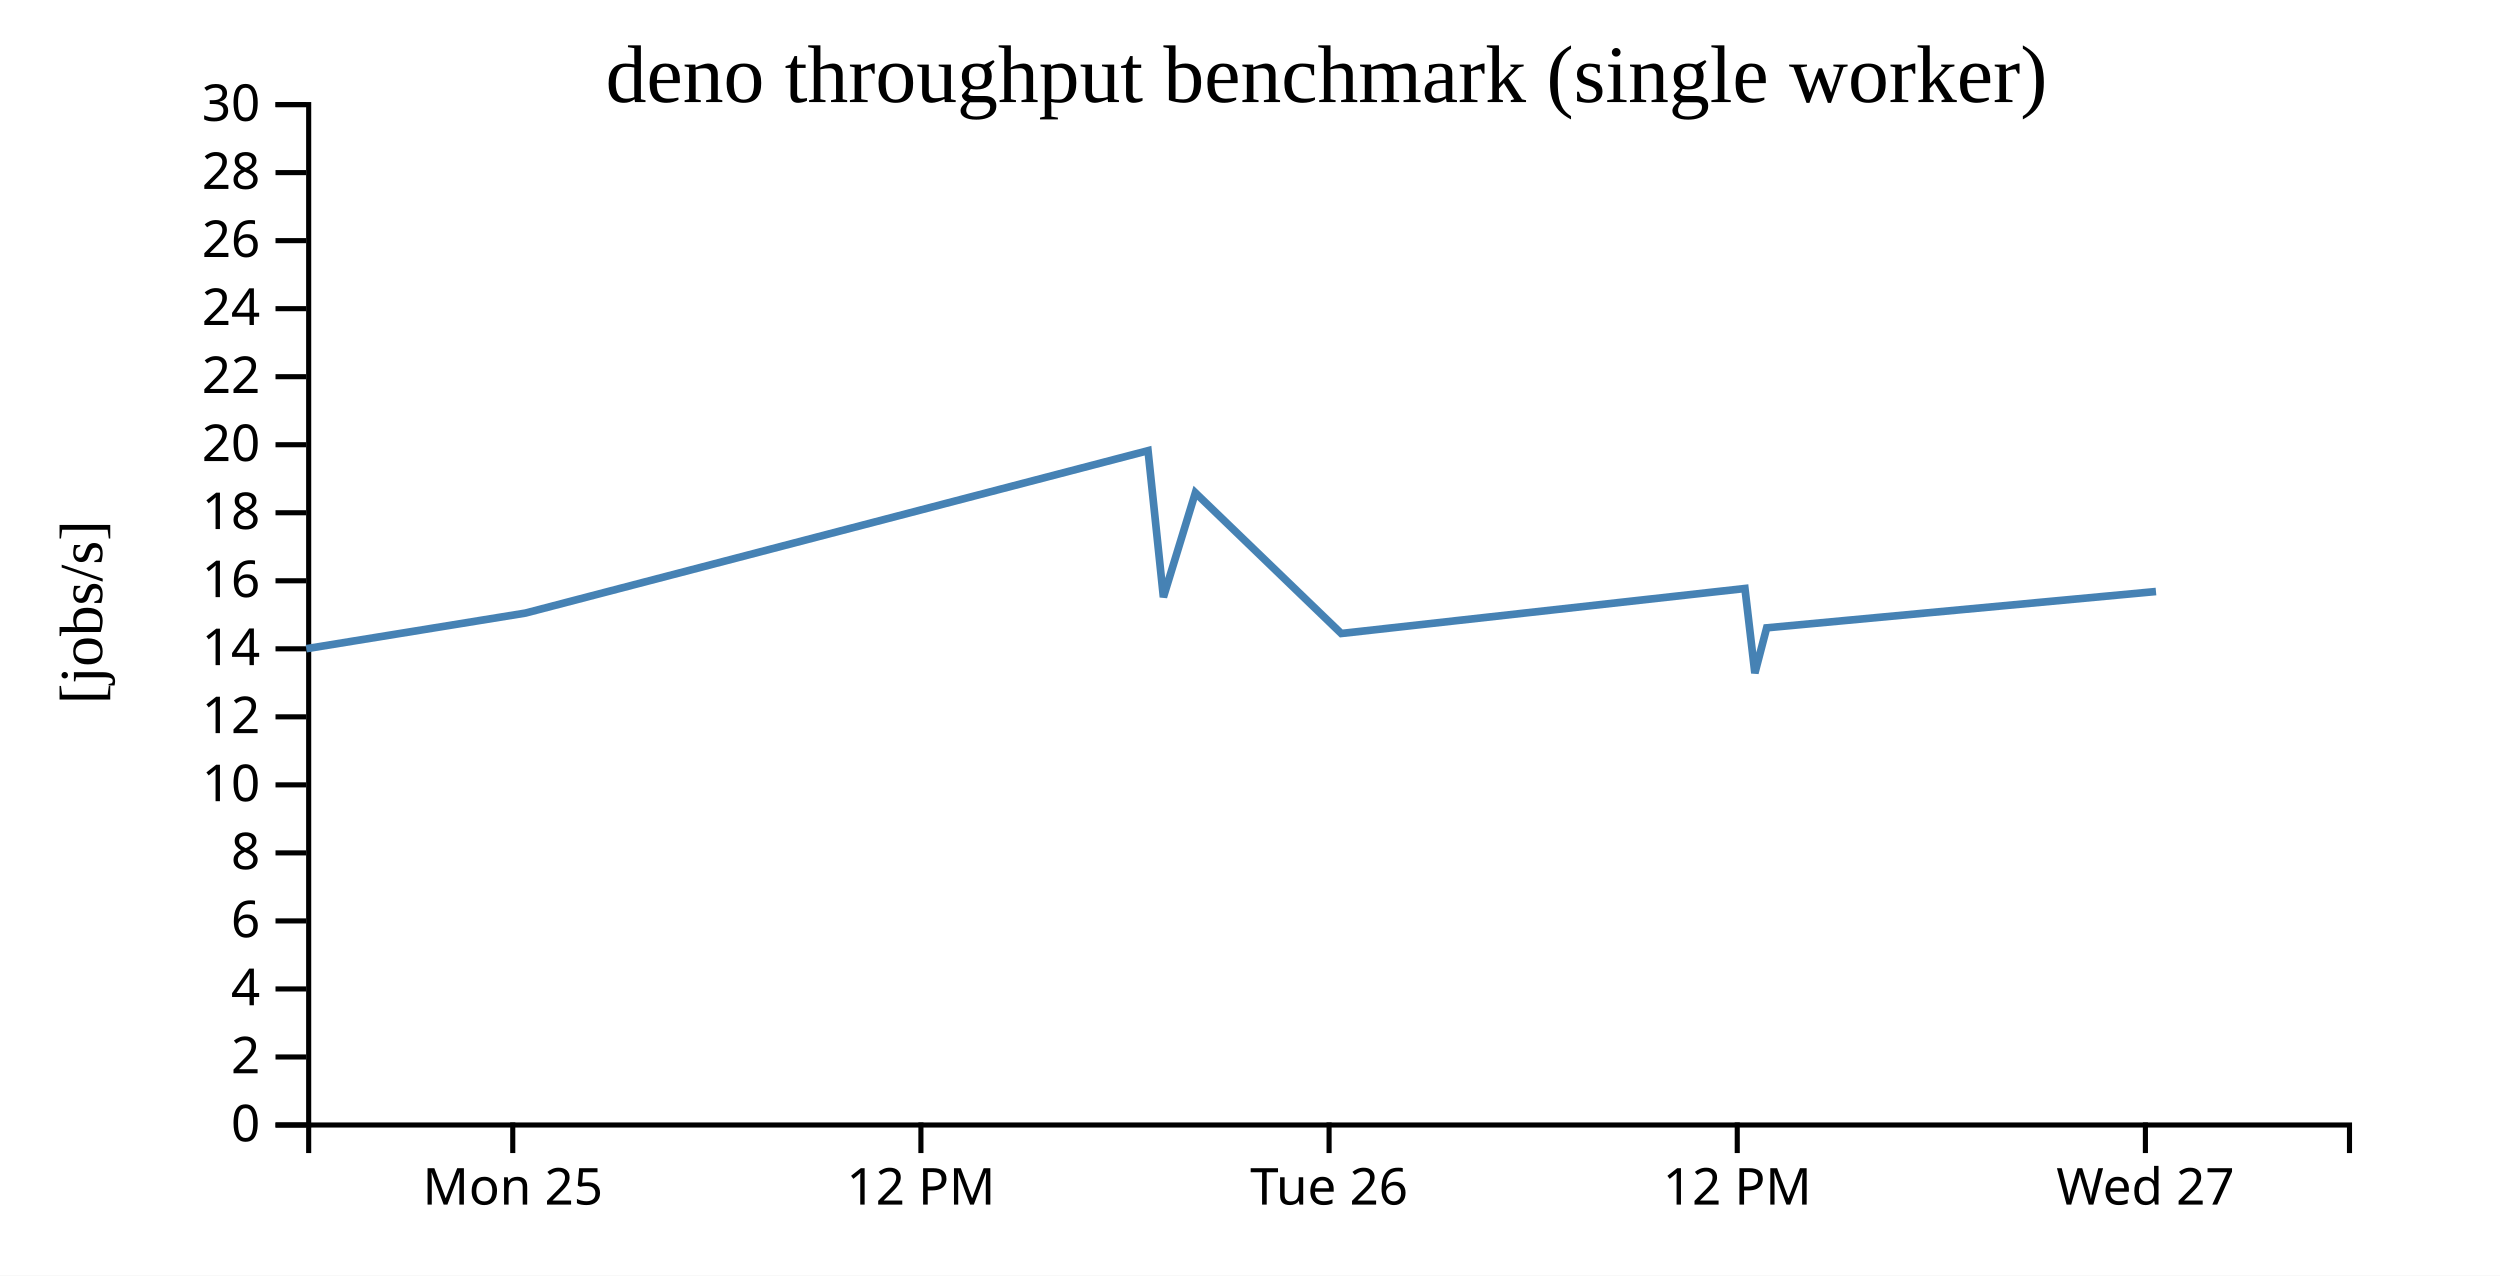
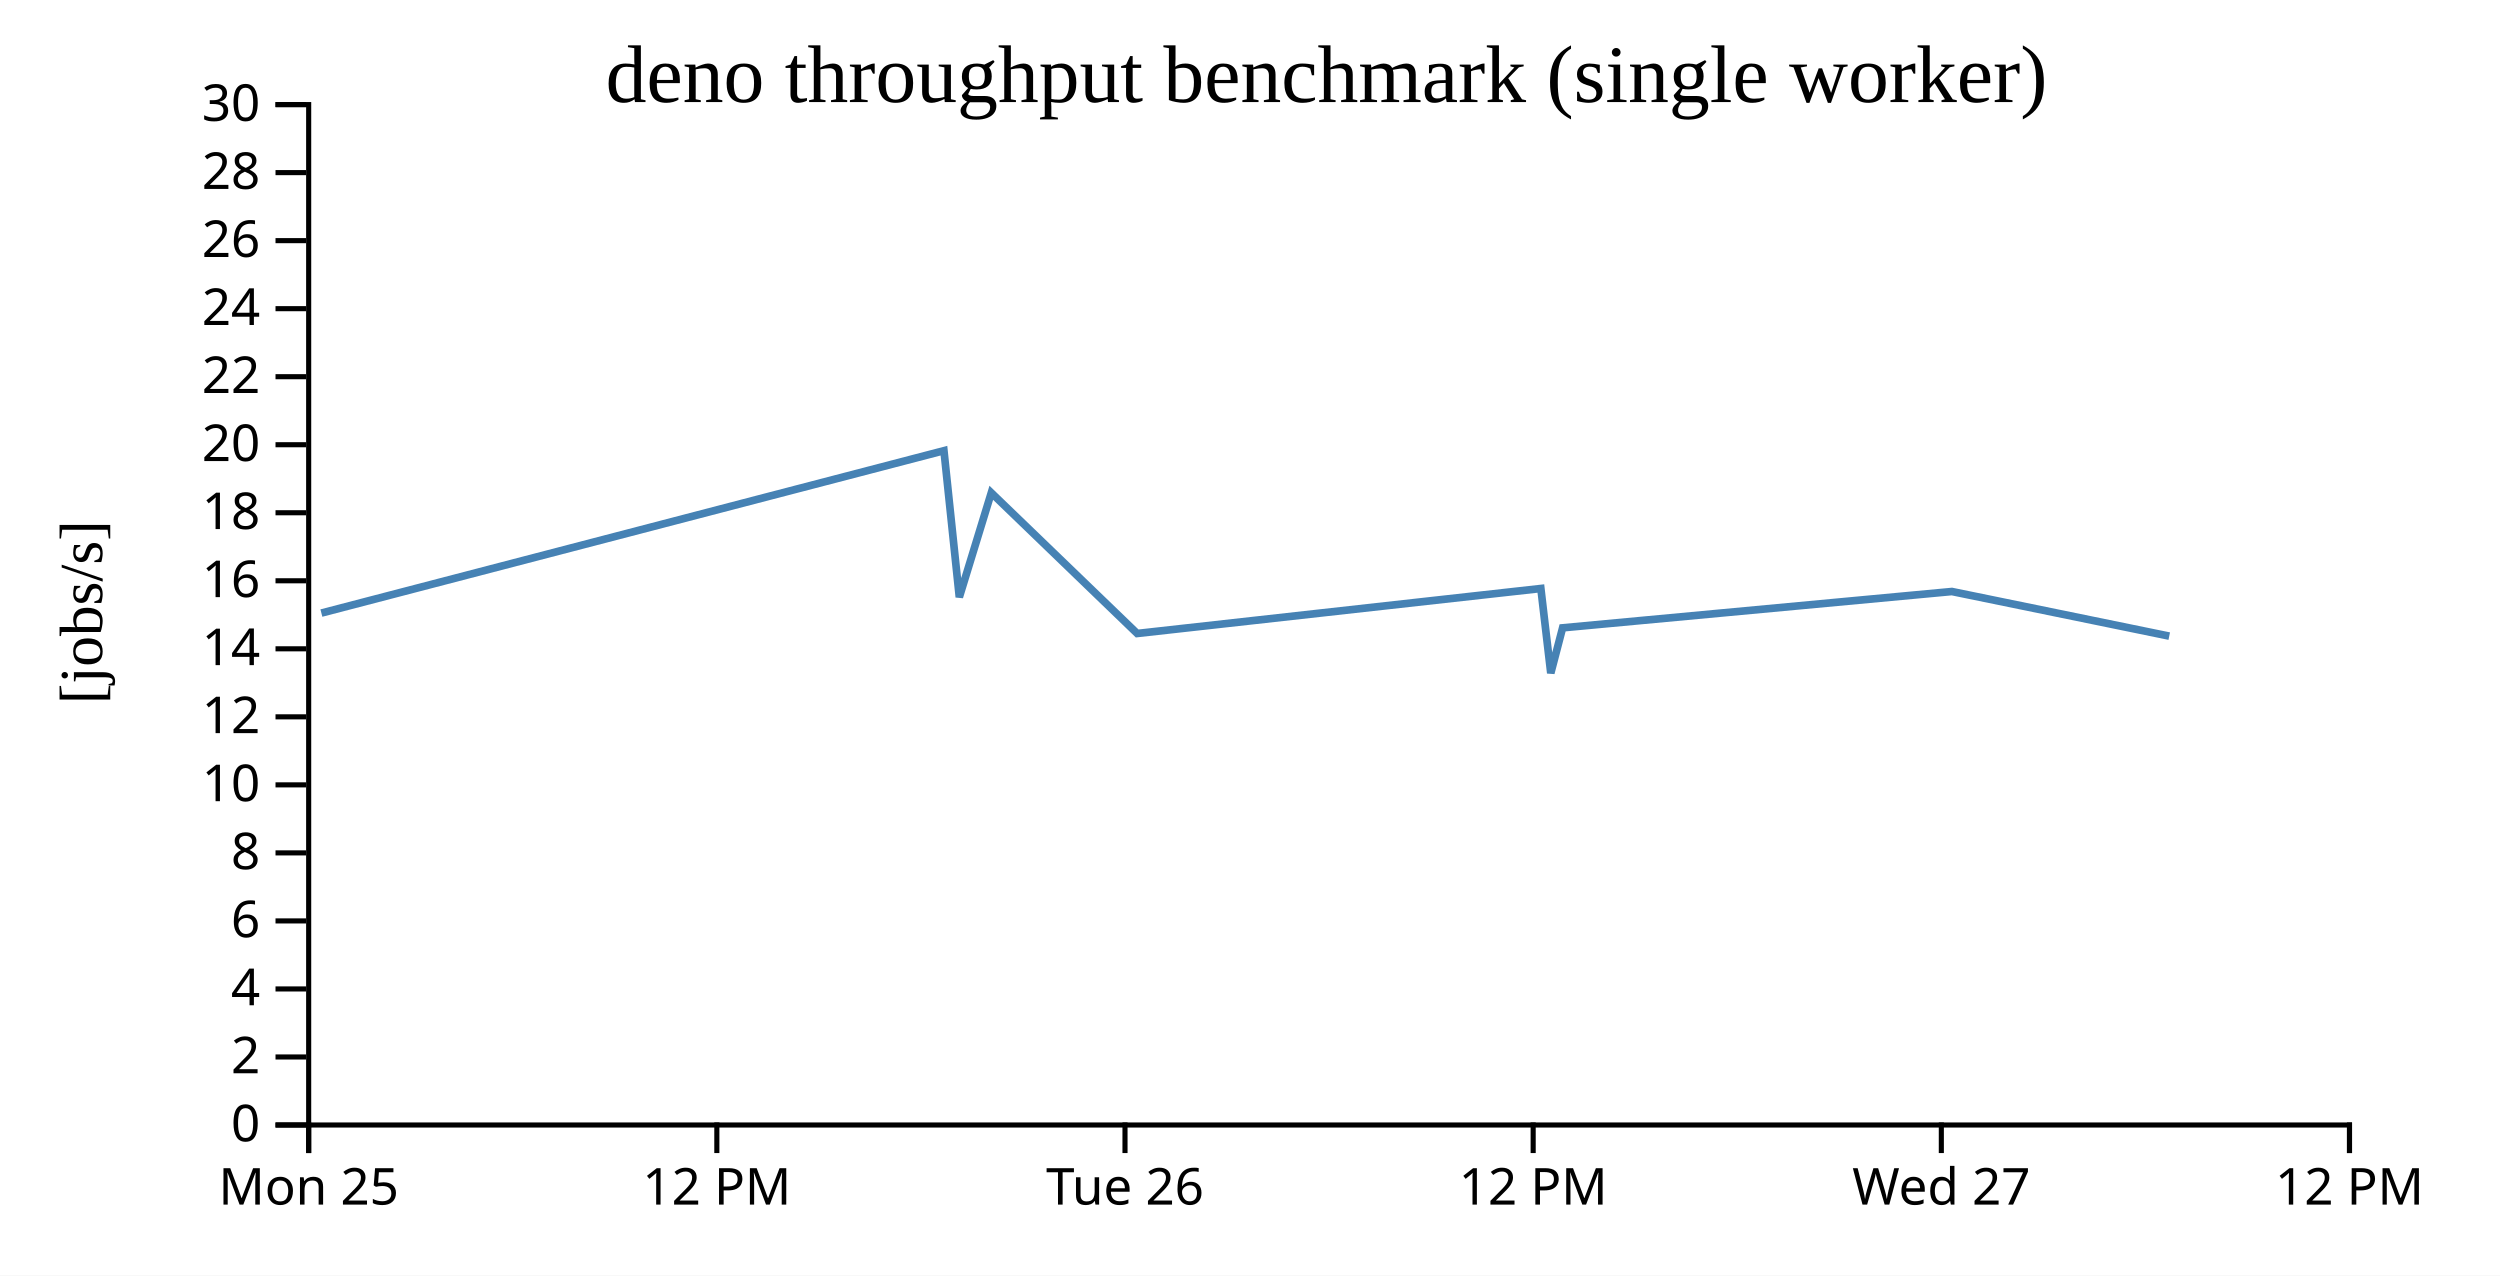
<svg xmlns="http://www.w3.org/2000/svg" width="490" height="250">
  <rect width="100%" height="100%" fill="white" />
  <g transform="translate(60,20)">
    <g transform="translate(0,200)" fill="none" font-size="10" font-family="sans-serif" text-anchor="middle">
      <path class="domain" stroke="currentColor" d="M0.5,6V0.5H400.5V6" />
-       <g class="tick" opacity="1" transform="translate(40.5,0)">
+       <g class="tick" opacity="1" transform="translate(0.5,0)">
        <line stroke="currentColor" y2="6" />
        <text fill="currentColor" y="9" dy="0.71em">Mon 25</text>
      </g>
-       <g class="tick" opacity="1" transform="translate(120.5,0)">
+       <g class="tick" opacity="1" transform="translate(80.5,0)">
        <line stroke="currentColor" y2="6" />
        <text fill="currentColor" y="9" dy="0.71em">12 PM</text>
      </g>
-       <g class="tick" opacity="1" transform="translate(200.5,0)">
+       <g class="tick" opacity="1" transform="translate(160.5,0)">
        <line stroke="currentColor" y2="6" />
        <text fill="currentColor" y="9" dy="0.71em">Tue 26</text>
      </g>
-       <g class="tick" opacity="1" transform="translate(280.5,0)">
+       <g class="tick" opacity="1" transform="translate(240.5,0)">
        <line stroke="currentColor" y2="6" />
        <text fill="currentColor" y="9" dy="0.71em">12 PM</text>
      </g>
-       <g class="tick" opacity="1" transform="translate(360.5,0)">
+       <g class="tick" opacity="1" transform="translate(320.5,0)">
        <line stroke="currentColor" y2="6" />
        <text fill="currentColor" y="9" dy="0.71em">Wed 27</text>
+       </g>
+       <g class="tick" opacity="1" transform="translate(400.5,0)">
+         <line stroke="currentColor" y2="6" />
+         <text fill="currentColor" y="9" dy="0.71em">12 PM</text>
      </g>
    </g>
    <g fill="none" font-size="10" font-family="sans-serif" text-anchor="end">
      <path class="domain" stroke="currentColor" d="M-6,200.5H0.5V0.5H-6" />
      <g class="tick" opacity="1" transform="translate(0,200.5)">
        <line stroke="currentColor" x2="-6" />
        <text fill="currentColor" x="-9" dy="0.32em">0</text>
      </g>
      <g class="tick" opacity="1" transform="translate(0,187.1667)">
        <line stroke="currentColor" x2="-6" />
        <text fill="currentColor" x="-9" dy="0.32em">2</text>
      </g>
      <g class="tick" opacity="1" transform="translate(0,173.8333)">
        <line stroke="currentColor" x2="-6" />
        <text fill="currentColor" x="-9" dy="0.32em">4</text>
      </g>
      <g class="tick" opacity="1" transform="translate(0,160.5)">
        <line stroke="currentColor" x2="-6" />
        <text fill="currentColor" x="-9" dy="0.32em">6</text>
      </g>
      <g class="tick" opacity="1" transform="translate(0,147.1667)">
        <line stroke="currentColor" x2="-6" />
        <text fill="currentColor" x="-9" dy="0.32em">8</text>
      </g>
      <g class="tick" opacity="1" transform="translate(0,133.8333)">
        <line stroke="currentColor" x2="-6" />
        <text fill="currentColor" x="-9" dy="0.32em">10</text>
      </g>
      <g class="tick" opacity="1" transform="translate(0,120.5)">
        <line stroke="currentColor" x2="-6" />
        <text fill="currentColor" x="-9" dy="0.32em">12</text>
      </g>
      <g class="tick" opacity="1" transform="translate(0,107.1667)">
        <line stroke="currentColor" x2="-6" />
        <text fill="currentColor" x="-9" dy="0.32em">14</text>
      </g>
      <g class="tick" opacity="1" transform="translate(0,93.83333)">
        <line stroke="currentColor" x2="-6" />
        <text fill="currentColor" x="-9" dy="0.32em">16</text>
      </g>
      <g class="tick" opacity="1" transform="translate(0,80.5)">
        <line stroke="currentColor" x2="-6" />
        <text fill="currentColor" x="-9" dy="0.32em">18</text>
      </g>
      <g class="tick" opacity="1" transform="translate(0,67.16667)">
        <line stroke="currentColor" x2="-6" />
        <text fill="currentColor" x="-9" dy="0.32em">20</text>
      </g>
      <g class="tick" opacity="1" transform="translate(0,53.83333)">
        <line stroke="currentColor" x2="-6" />
        <text fill="currentColor" x="-9" dy="0.32em">22</text>
      </g>
      <g class="tick" opacity="1" transform="translate(0,40.5)">
        <line stroke="currentColor" x2="-6" />
        <text fill="currentColor" x="-9" dy="0.32em">24</text>
      </g>
      <g class="tick" opacity="1" transform="translate(0,27.16667)">
        <line stroke="currentColor" x2="-6" />
        <text fill="currentColor" x="-9" dy="0.32em">26</text>
      </g>
      <g class="tick" opacity="1" transform="translate(0,13.83333)">
        <line stroke="currentColor" x2="-6" />
        <text fill="currentColor" x="-9" dy="0.32em">28</text>
      </g>
      <g class="tick" opacity="1" transform="translate(0,0.5)">
        <line stroke="currentColor" x2="-6" />
        <text fill="currentColor" x="-9" dy="0.32em">30</text>
      </g>
    </g>
    <text text-anchor="middle" style="font-size: 12px" transform="rotate(-90)" y="-40" x="-100">[jobs/s]</text>
    <text text-anchor="middle" style="font-size: 16px" y="0" x="200">deno throughput benchmark (single worker)</text>
-     <path fill="none" stroke="steelblue" stroke-width="1.5" d="M0.033,107.144L42.991,100.161L165.013,68.331L168.025,97.043L174.292,76.589L202.888,104.162L282.008,95.346L283.953,111.938L286.27,103.056L362.572,95.937" />
+     <path fill="none" stroke="steelblue" stroke-width="1.5" d="M2.991,100.161L125.013,68.331L128.025,97.043L134.292,76.589L162.888,104.162L242.008,95.346L243.953,111.938L246.27,103.056L322.572,95.937L365.173,104.68" />
  </g>
</svg>
